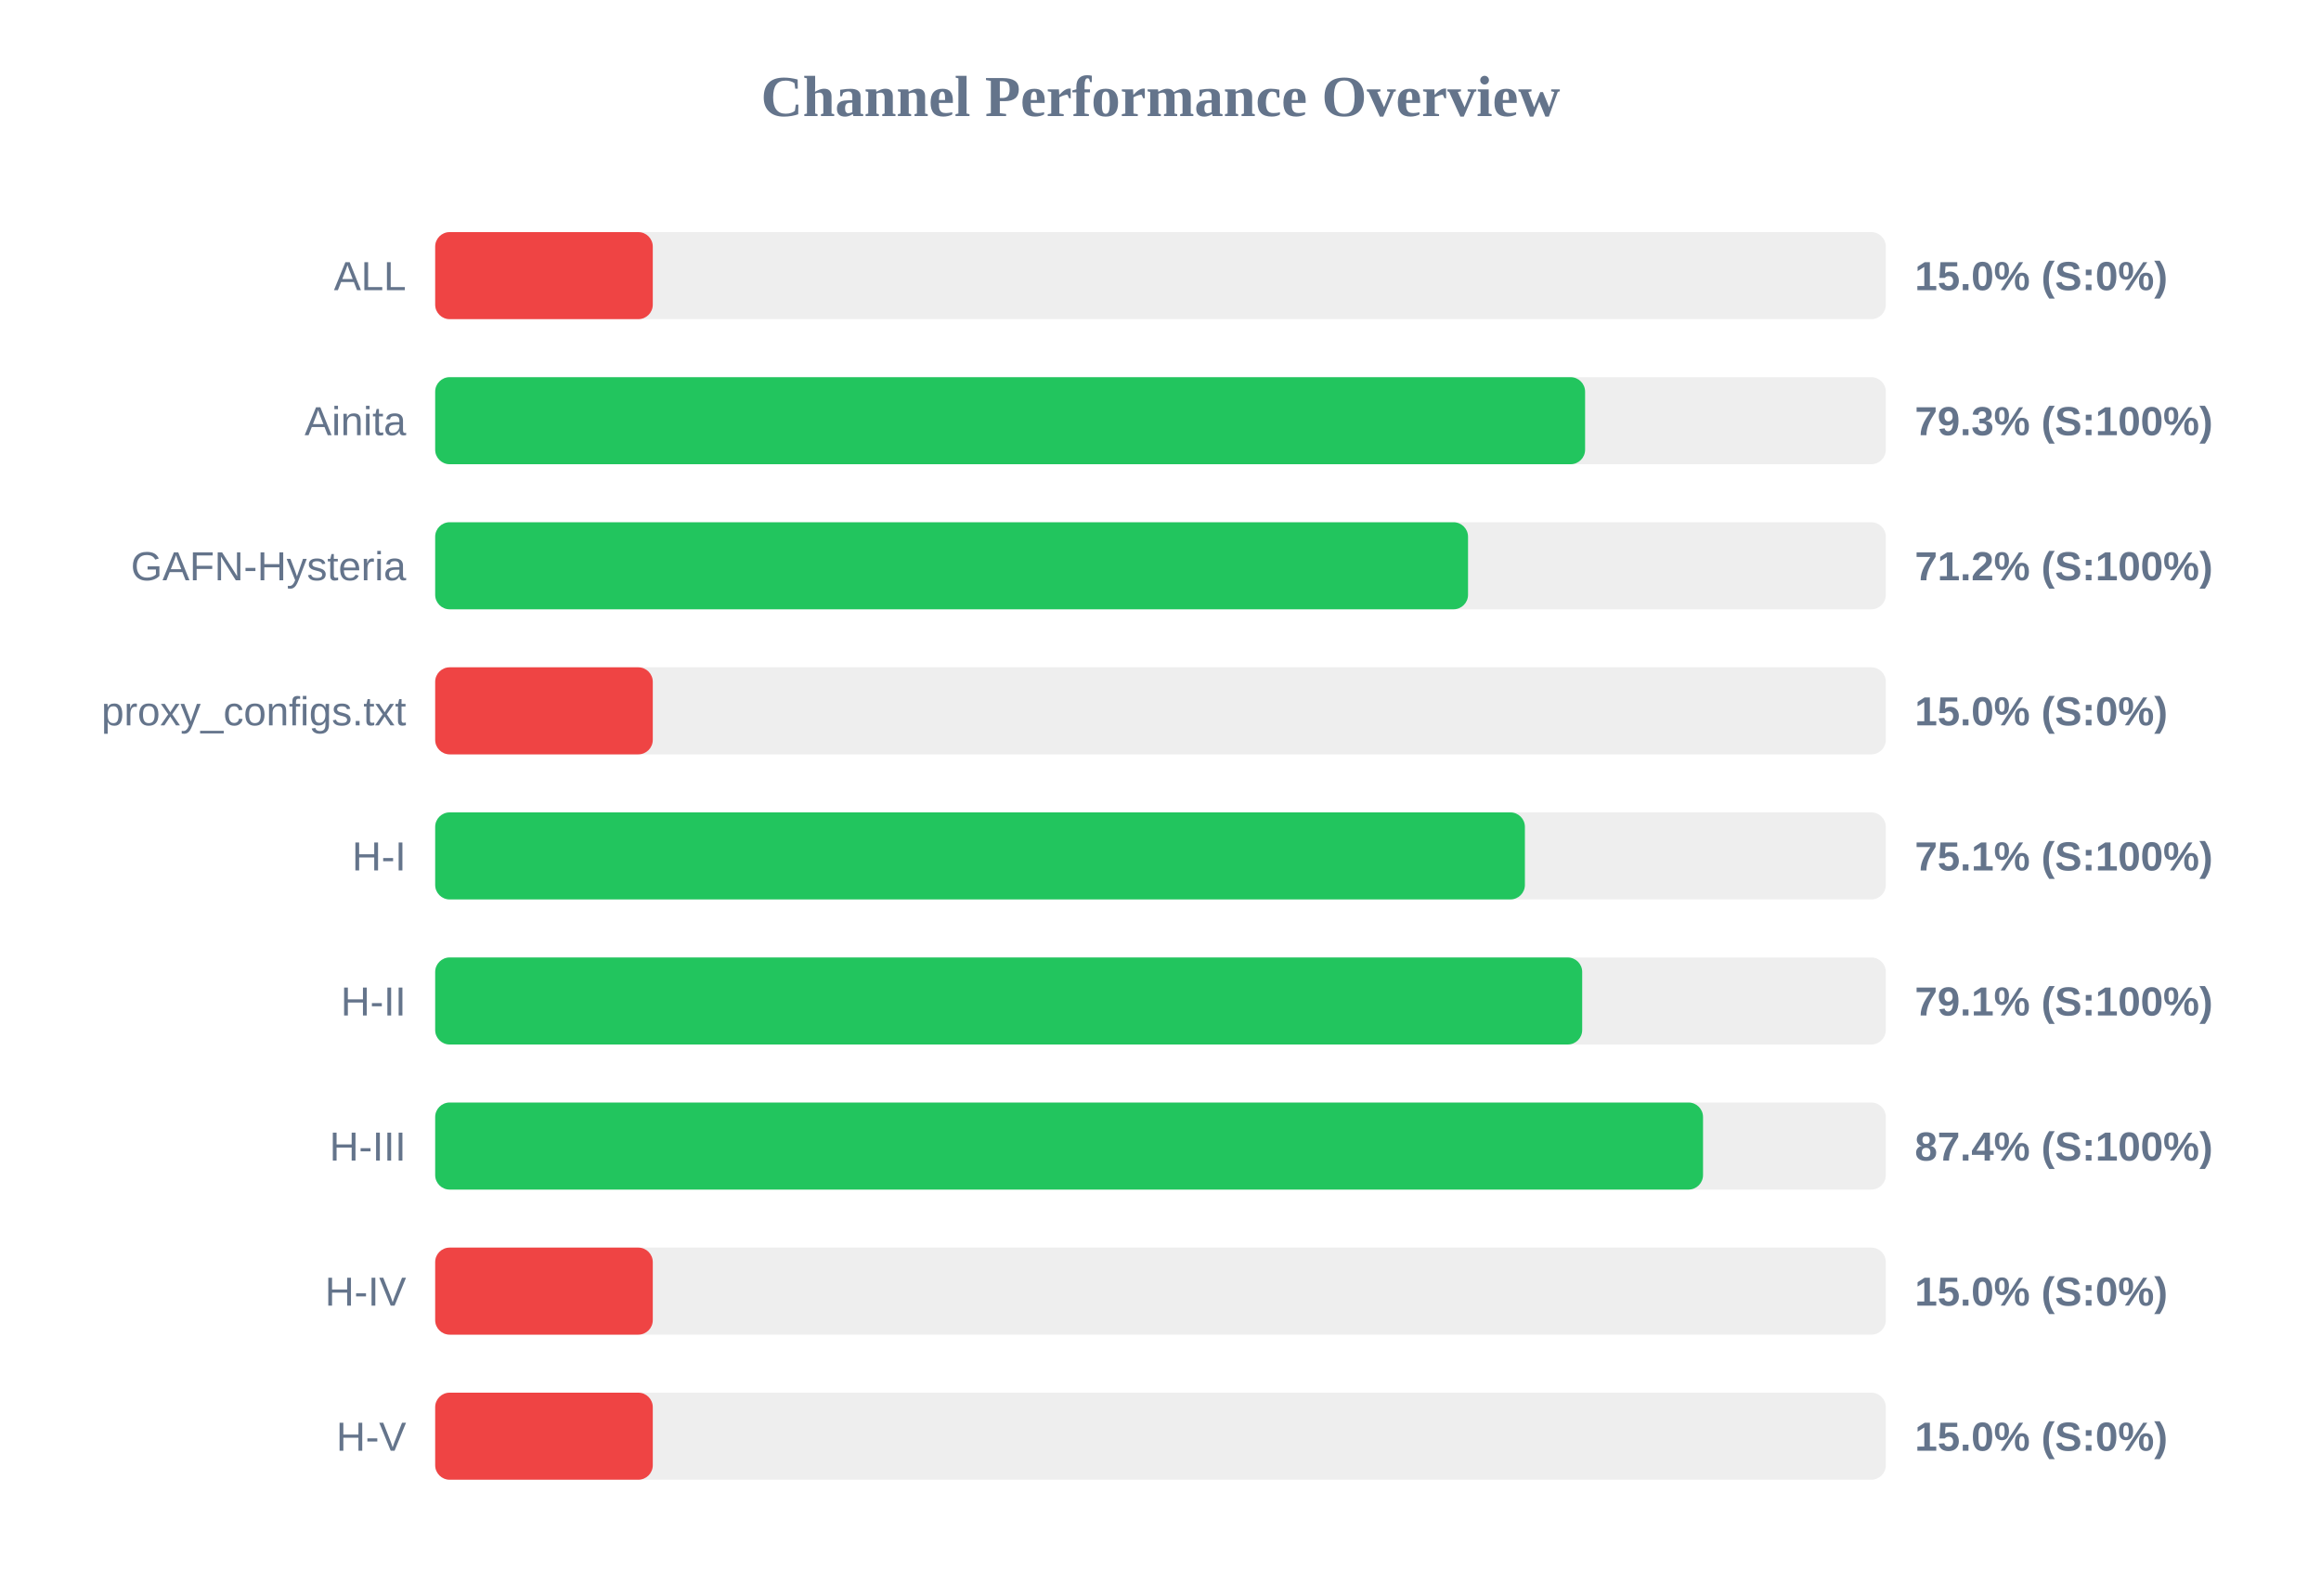
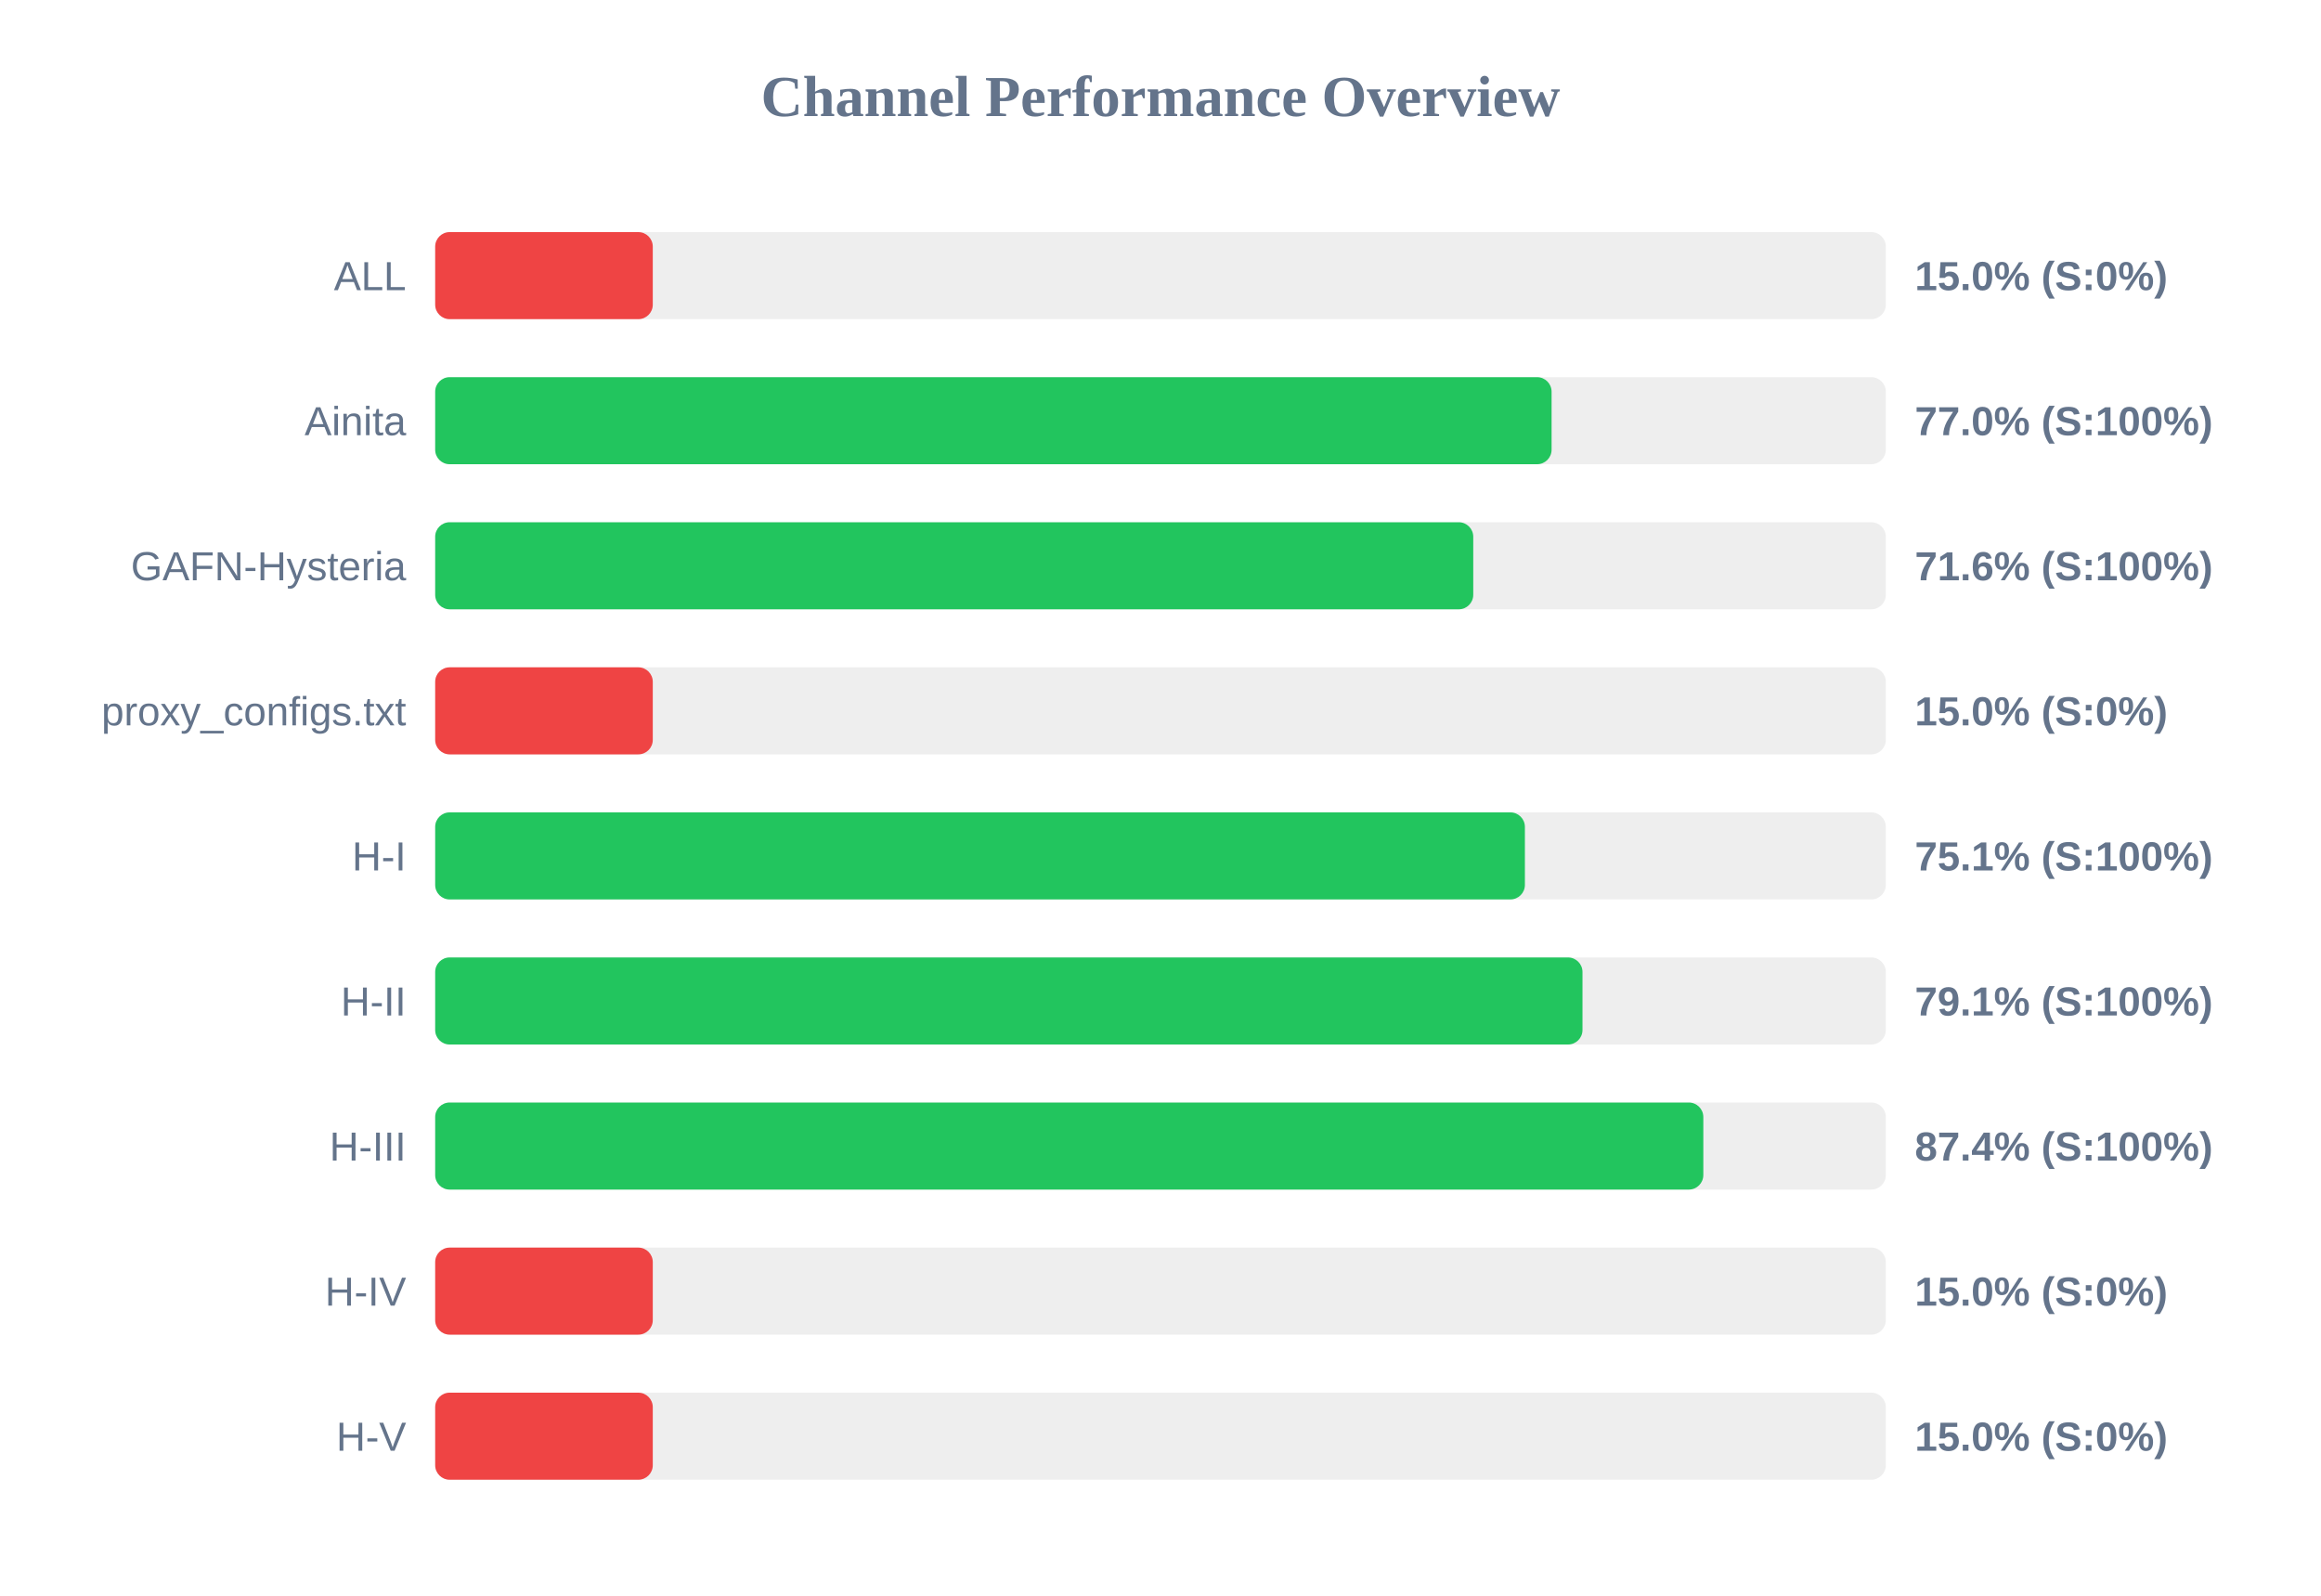
<svg xmlns="http://www.w3.org/2000/svg" width="800" height="550" version="1.1">
  <style>
        .row { font: 14px Arial; fill: #64748b; }
        .score { font: bold 14px Arial; fill: #64748b; }
    </style>
  <text x="400" y="40" text-anchor="middle" font-size="20px" font-weight="bold" fill="#64748b">Channel Performance Overview</text>
  <rect x="150" y="80" width="500" height="30" fill="#eee" rx="5" />
  <rect x="150" y="80" width="75.0" height="30" fill="#ef4444" rx="5" />
  <text x="140" y="100" text-anchor="end" class="row">ALL</text>
  <text x="660" y="100" text-anchor="start" class="score">15.0% (S:0%)</text>
  <rect x="150" y="130" width="500" height="30" fill="#eee" rx="5" />
-   <rect x="150" y="130" width="396.35" height="30" fill="#22c55e" rx="5" />
+   <rect x="150" y="130" width="384.8" height="30" fill="#22c55e" rx="5" />
  <text x="140" y="150" text-anchor="end" class="row">Ainita</text>
-   <text x="660" y="150" text-anchor="start" class="score">79.3% (S:100%)</text>
+   <text x="660" y="150" text-anchor="start" class="score">77.0% (S:100%)</text>
  <rect x="150" y="180" width="500" height="30" fill="#eee" rx="5" />
-   <rect x="150" y="180" width="356.0" height="30" fill="#22c55e" rx="5" />
+   <rect x="150" y="180" width="357.8" height="30" fill="#22c55e" rx="5" />
  <text x="140" y="200" text-anchor="end" class="row">GAFN-Hysteria</text>
-   <text x="660" y="200" text-anchor="start" class="score">71.2% (S:100%)</text>
+   <text x="660" y="200" text-anchor="start" class="score">71.6% (S:100%)</text>
  <rect x="150" y="230" width="500" height="30" fill="#eee" rx="5" />
  <rect x="150" y="230" width="75.0" height="30" fill="#ef4444" rx="5" />
  <text x="140" y="250" text-anchor="end" class="row">proxy_configs.txt</text>
  <text x="660" y="250" text-anchor="start" class="score">15.0% (S:0%)</text>
  <rect x="150" y="280" width="500" height="30" fill="#eee" rx="5" />
  <rect x="150" y="280" width="375.6" height="30" fill="#22c55e" rx="5" />
  <text x="140" y="300" text-anchor="end" class="row">H-I</text>
  <text x="660" y="300" text-anchor="start" class="score">75.1% (S:100%)</text>
  <rect x="150" y="330" width="500" height="30" fill="#eee" rx="5" />
-   <rect x="150" y="330" width="395.35" height="30" fill="#22c55e" rx="5" />
+   <rect x="150" y="330" width="395.45" height="30" fill="#22c55e" rx="5" />
  <text x="140" y="350" text-anchor="end" class="row">H-II</text>
  <text x="660" y="350" text-anchor="start" class="score">79.1% (S:100%)</text>
  <rect x="150" y="380" width="500" height="30" fill="#eee" rx="5" />
-   <rect x="150" y="380" width="437.0" height="30" fill="#22c55e" rx="5" />
+   <rect x="150" y="380" width="437.1" height="30" fill="#22c55e" rx="5" />
  <text x="140" y="400" text-anchor="end" class="row">H-III</text>
  <text x="660" y="400" text-anchor="start" class="score">87.4% (S:100%)</text>
  <rect x="150" y="430" width="500" height="30" fill="#eee" rx="5" />
  <rect x="150" y="430" width="75.0" height="30" fill="#ef4444" rx="5" />
  <text x="140" y="450" text-anchor="end" class="row">H-IV</text>
  <text x="660" y="450" text-anchor="start" class="score">15.0% (S:0%)</text>
  <rect x="150" y="480" width="500" height="30" fill="#eee" rx="5" />
  <rect x="150" y="480" width="75.0" height="30" fill="#ef4444" rx="5" />
  <text x="140" y="500" text-anchor="end" class="row">H-V</text>
  <text x="660" y="500" text-anchor="start" class="score">15.0% (S:0%)</text>
</svg>
